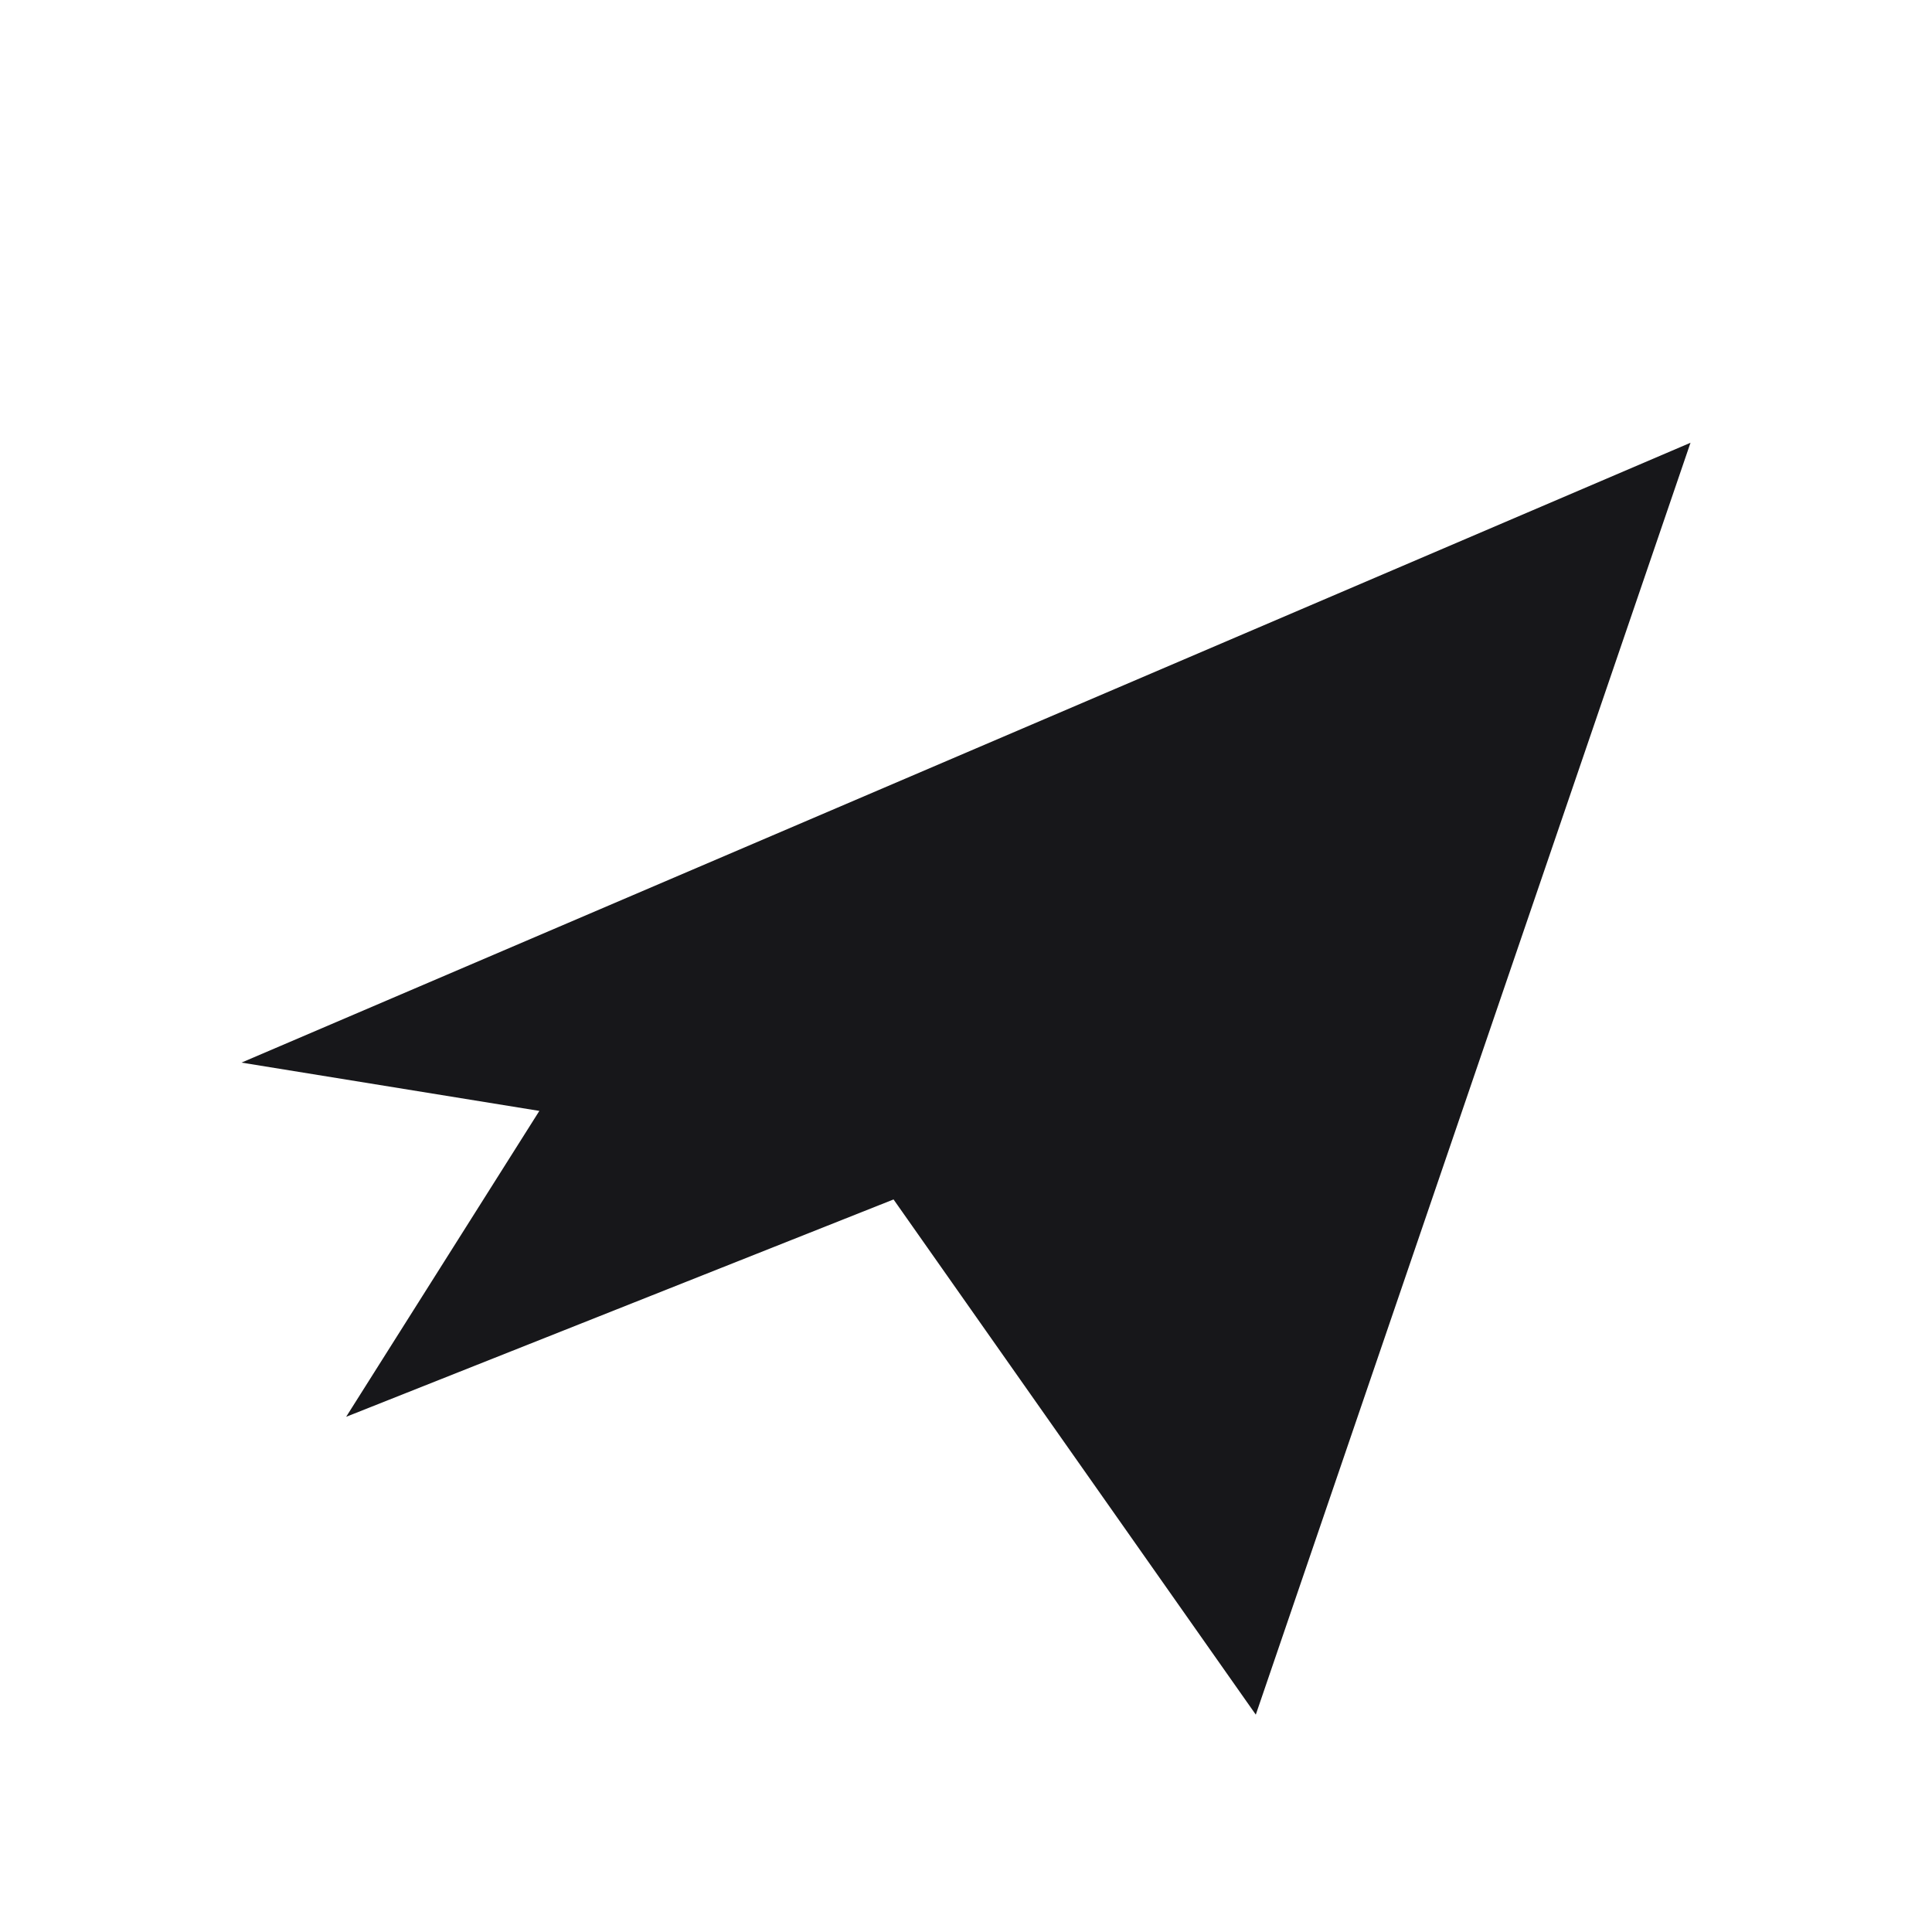
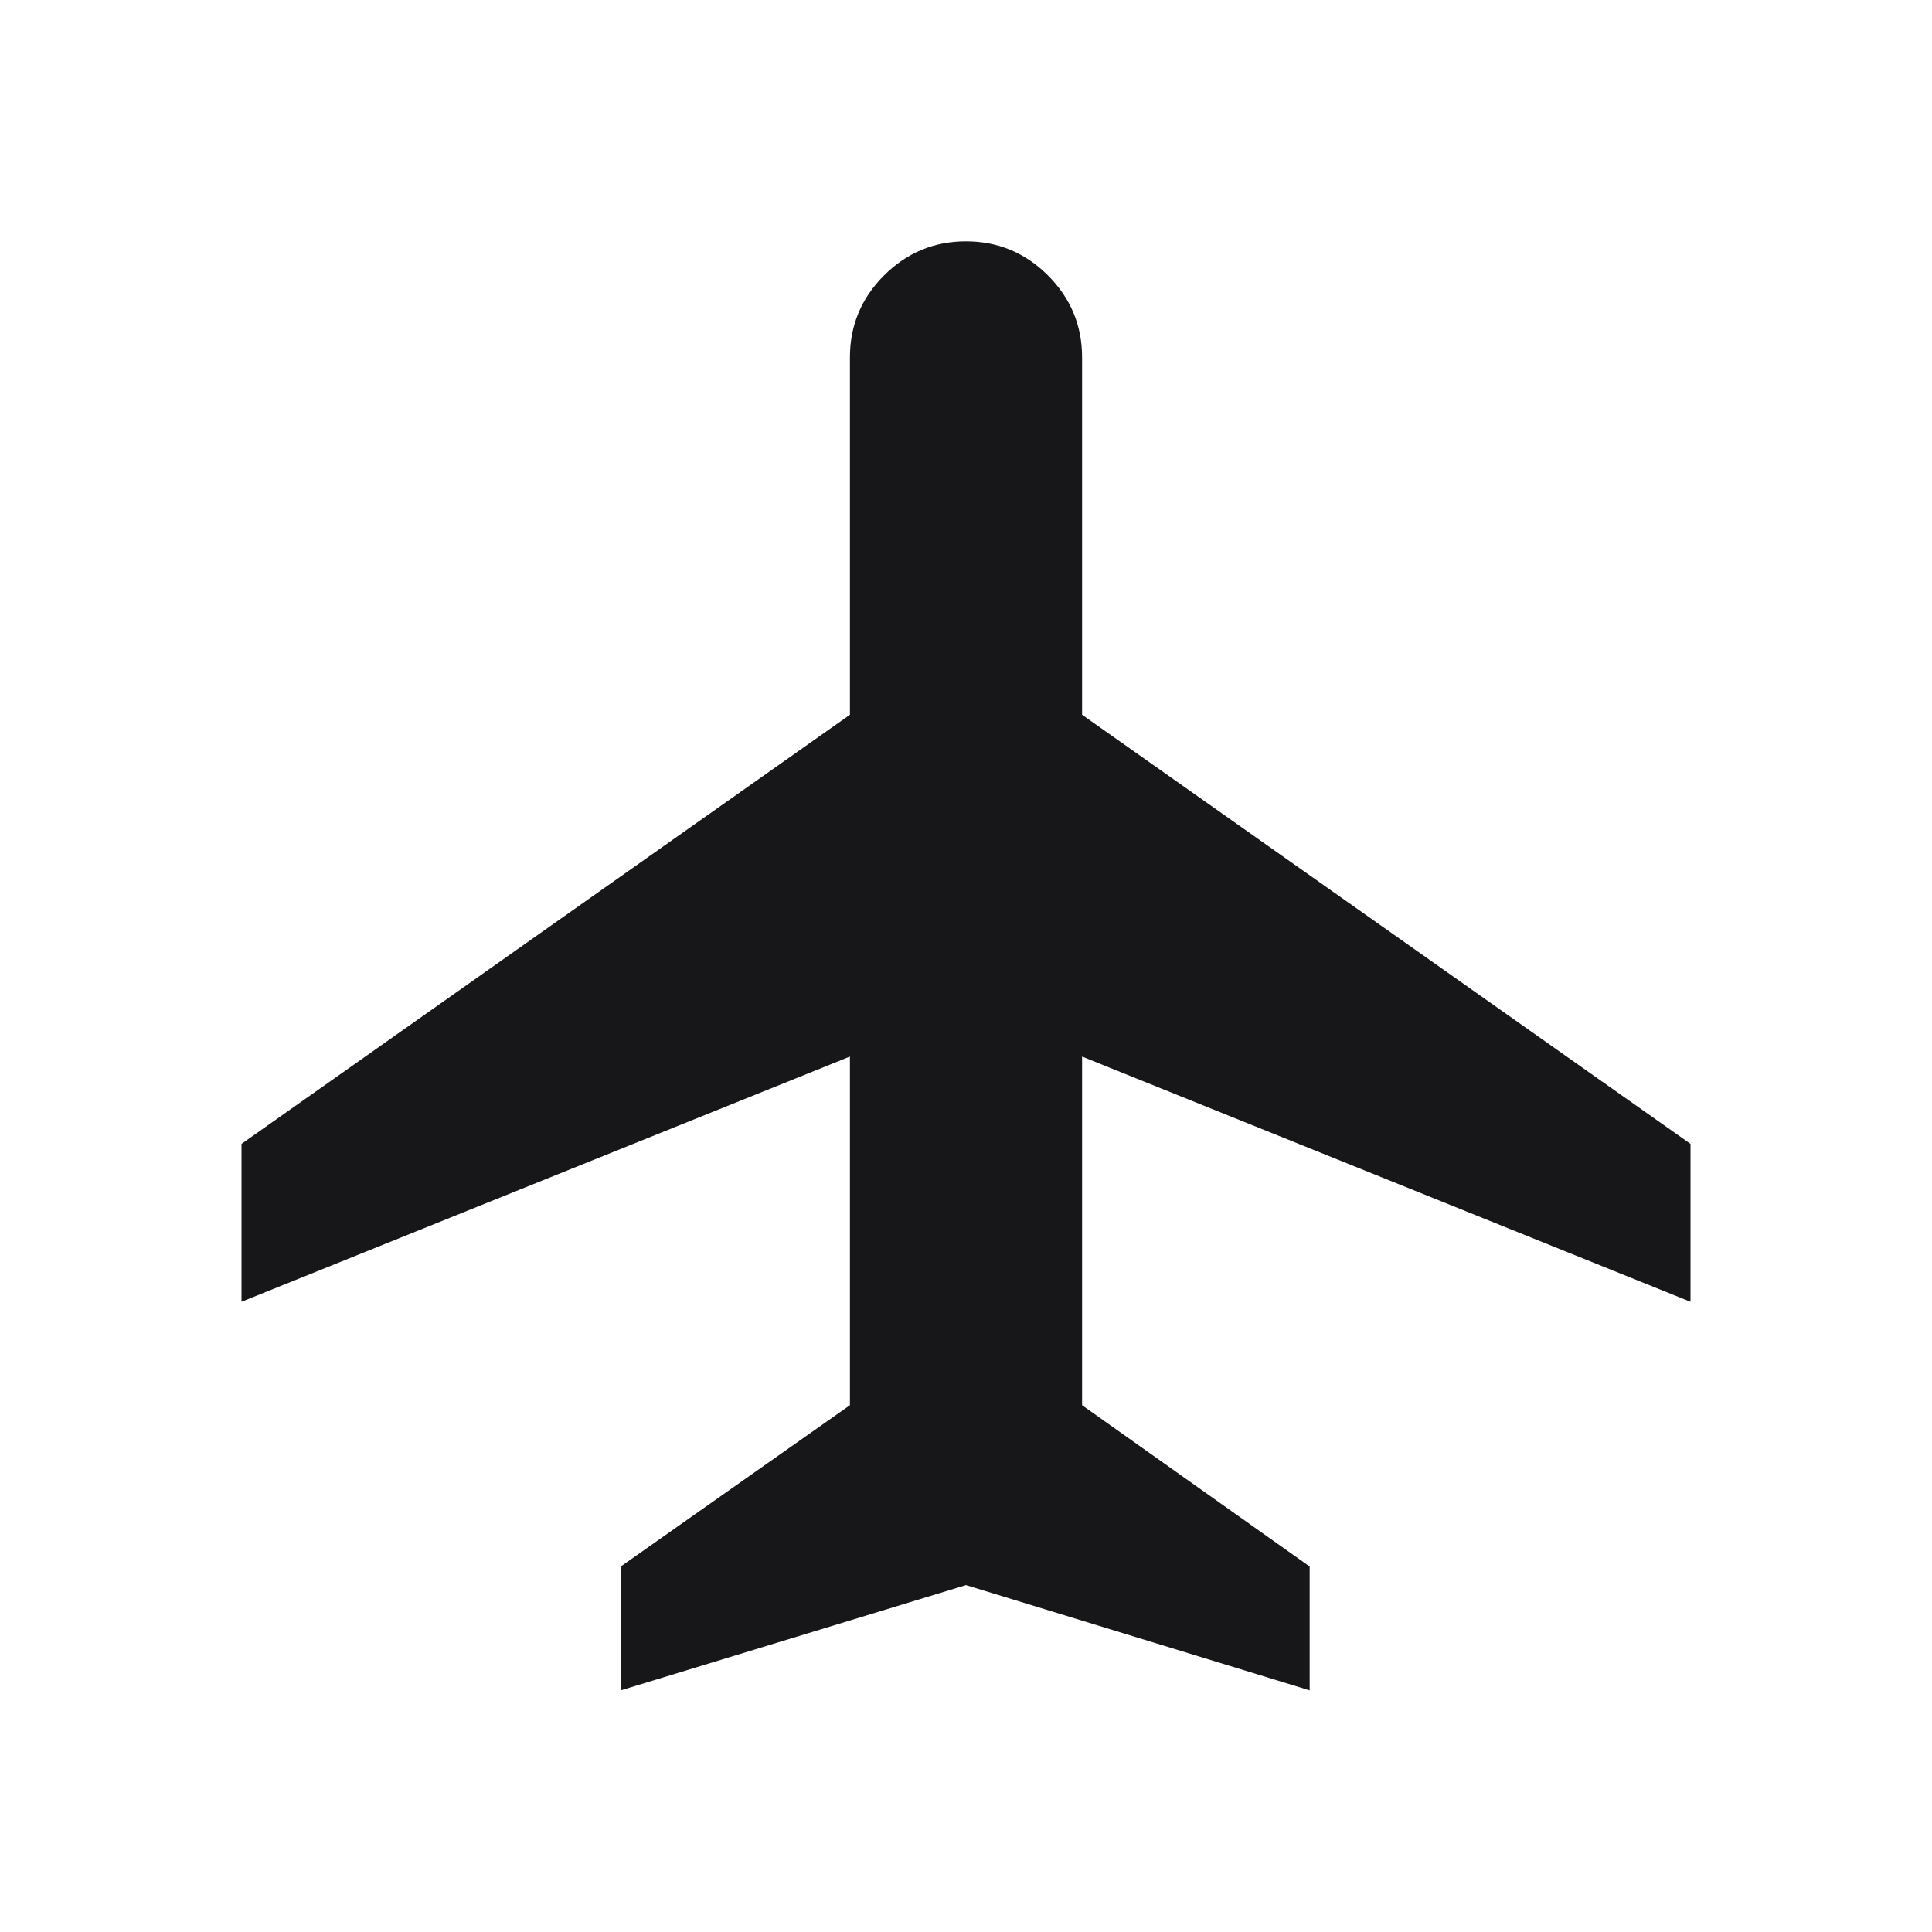
- <svg xmlns="http://www.w3.org/2000/svg" viewBox="0 0 24 24" fill="none">
-   <path d="M3 13.2 21 5.5l-5.4 15.8-4.5-6.4-6.8 2.7 2.4-3.8L3 13.2Z" fill="#17171A" />
+ <svg xmlns="http://www.w3.org/2000/svg" width="48" height="48" viewBox="0 0 48 48" fill="none">
+   <path d="M15.423 41.996V38.919L21.116 34.912V26.25L6 32.342V28.419L21.116 17.758V8.881C21.116 8.088 21.398 7.409 21.963 6.844C22.529 6.279 23.208 5.996 24 5.996C24.792 5.996 25.471 6.279 26.037 6.844C26.602 7.409 26.884 8.088 26.884 8.881V17.758L42 28.419V32.342L26.884 26.25V34.912L32.538 38.919V41.996L24 39.381L15.423 41.996Z" fill="#17171A" />
</svg>
